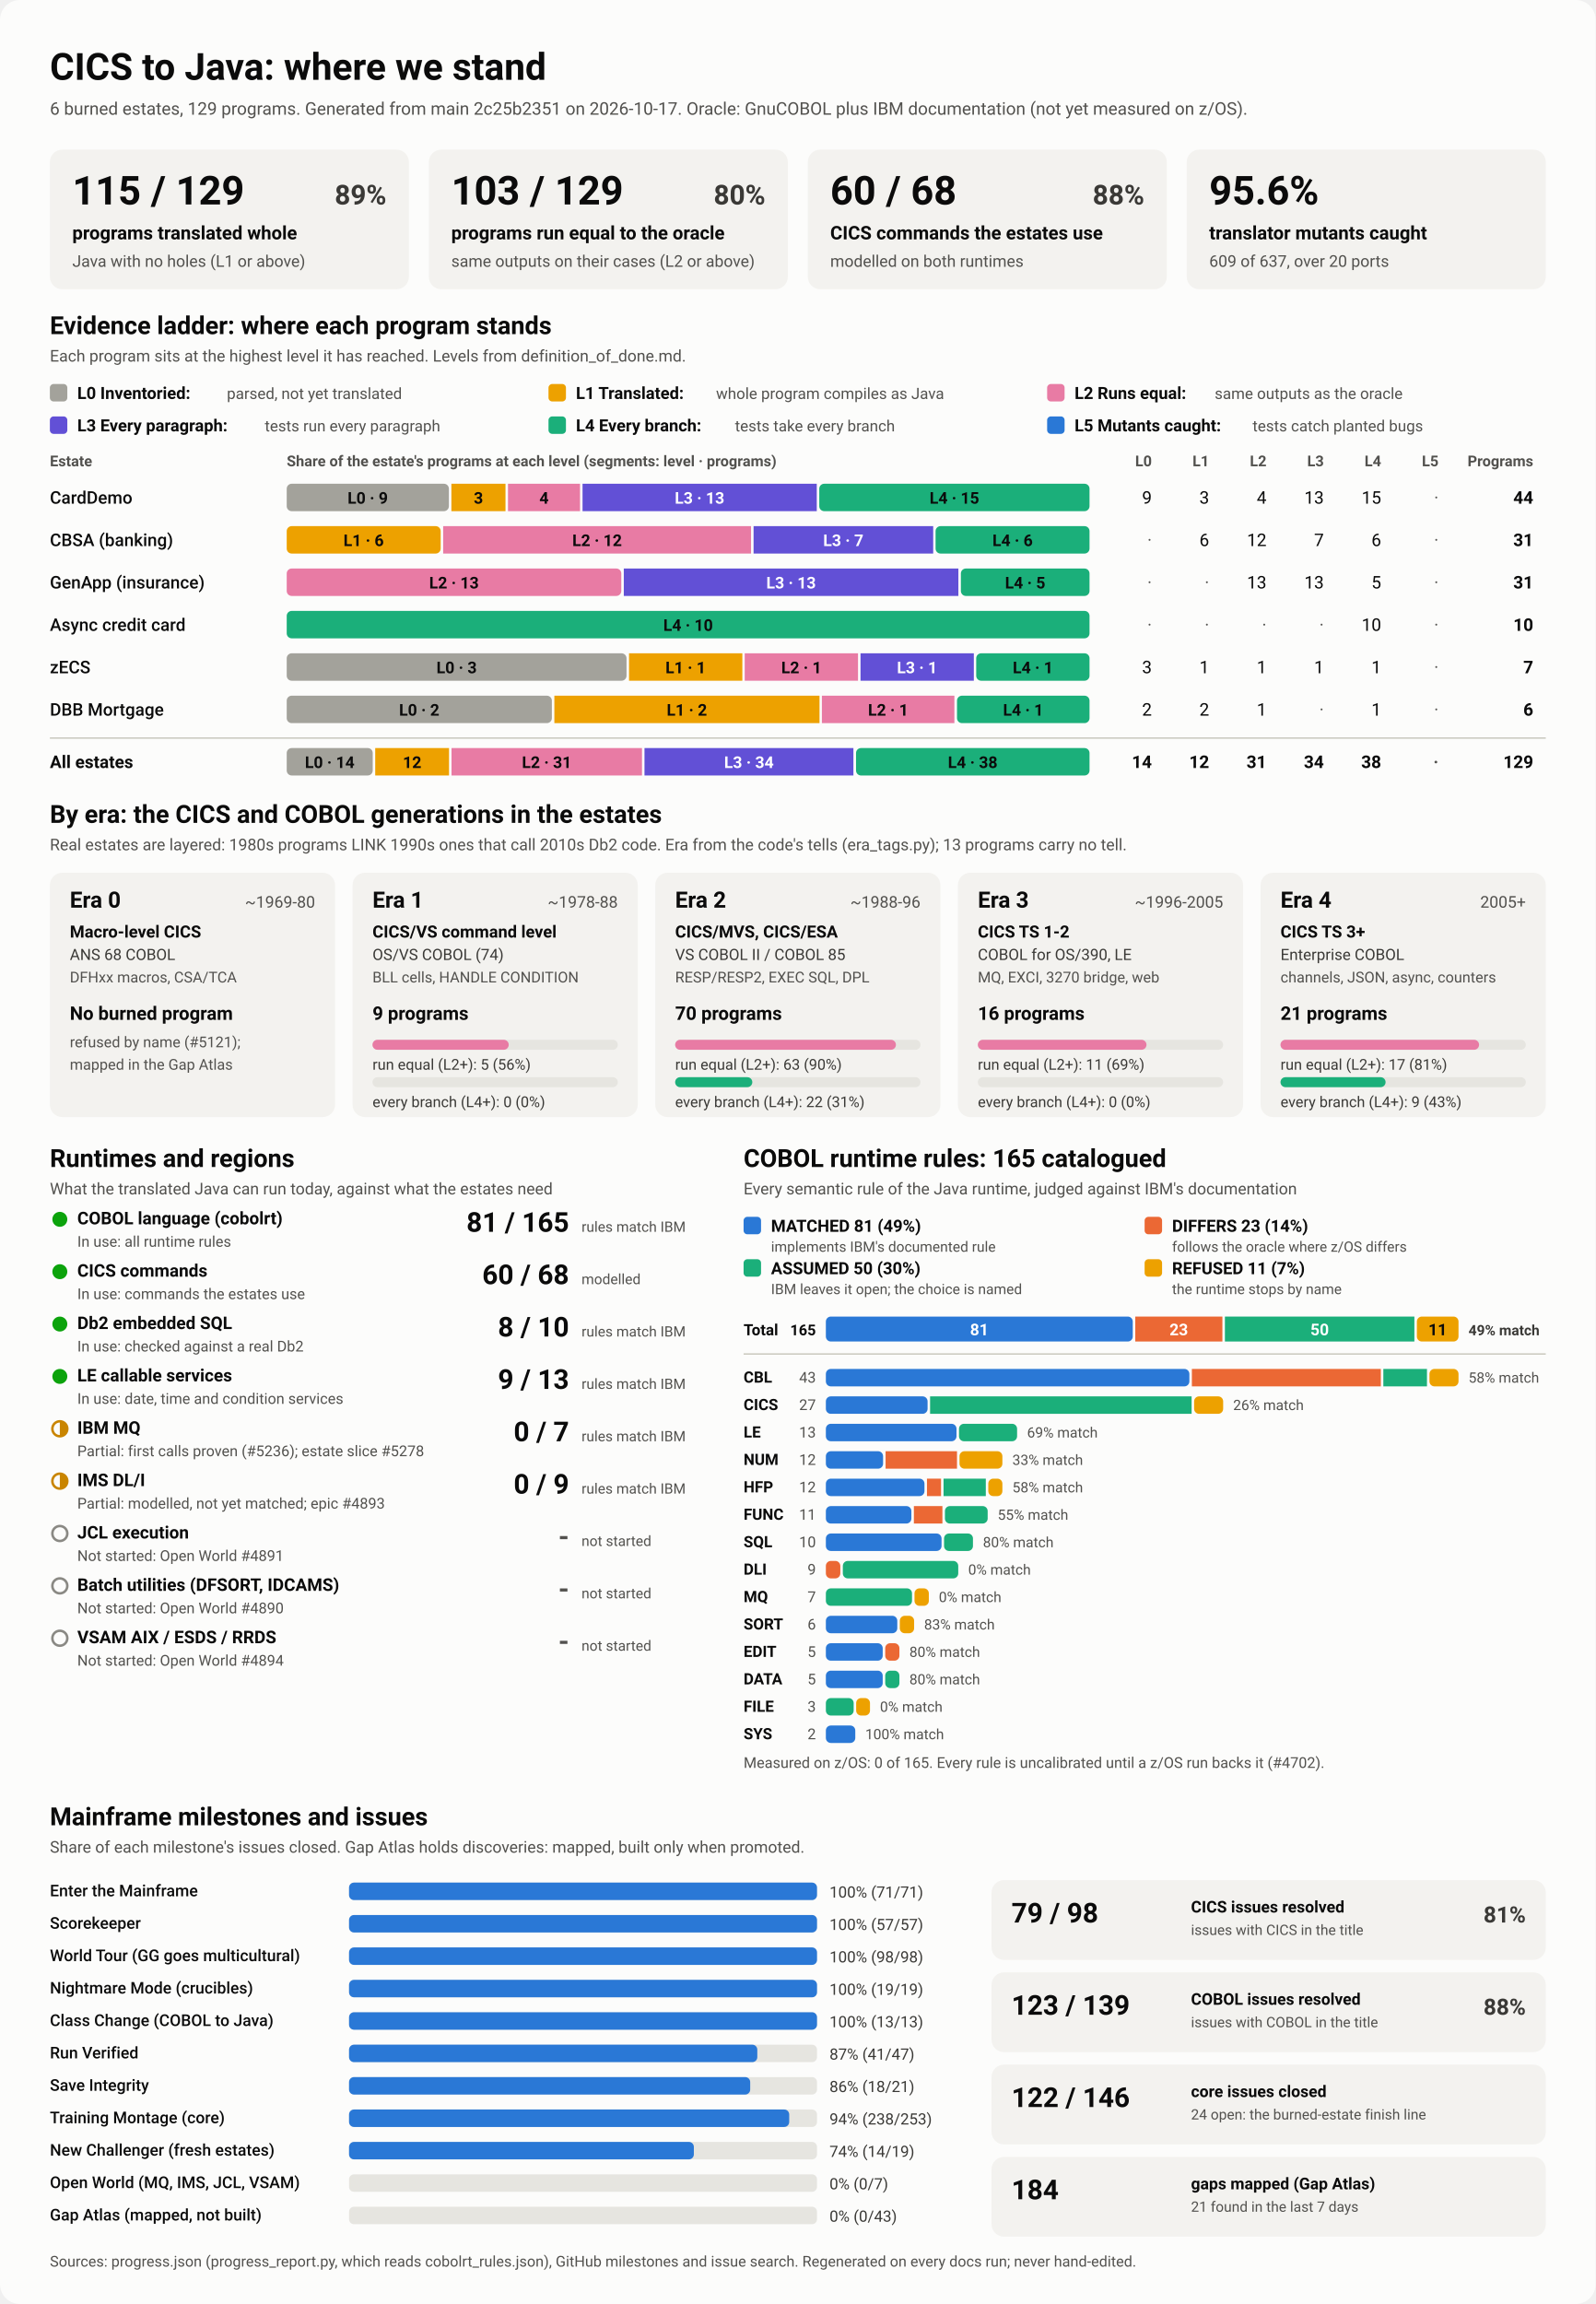
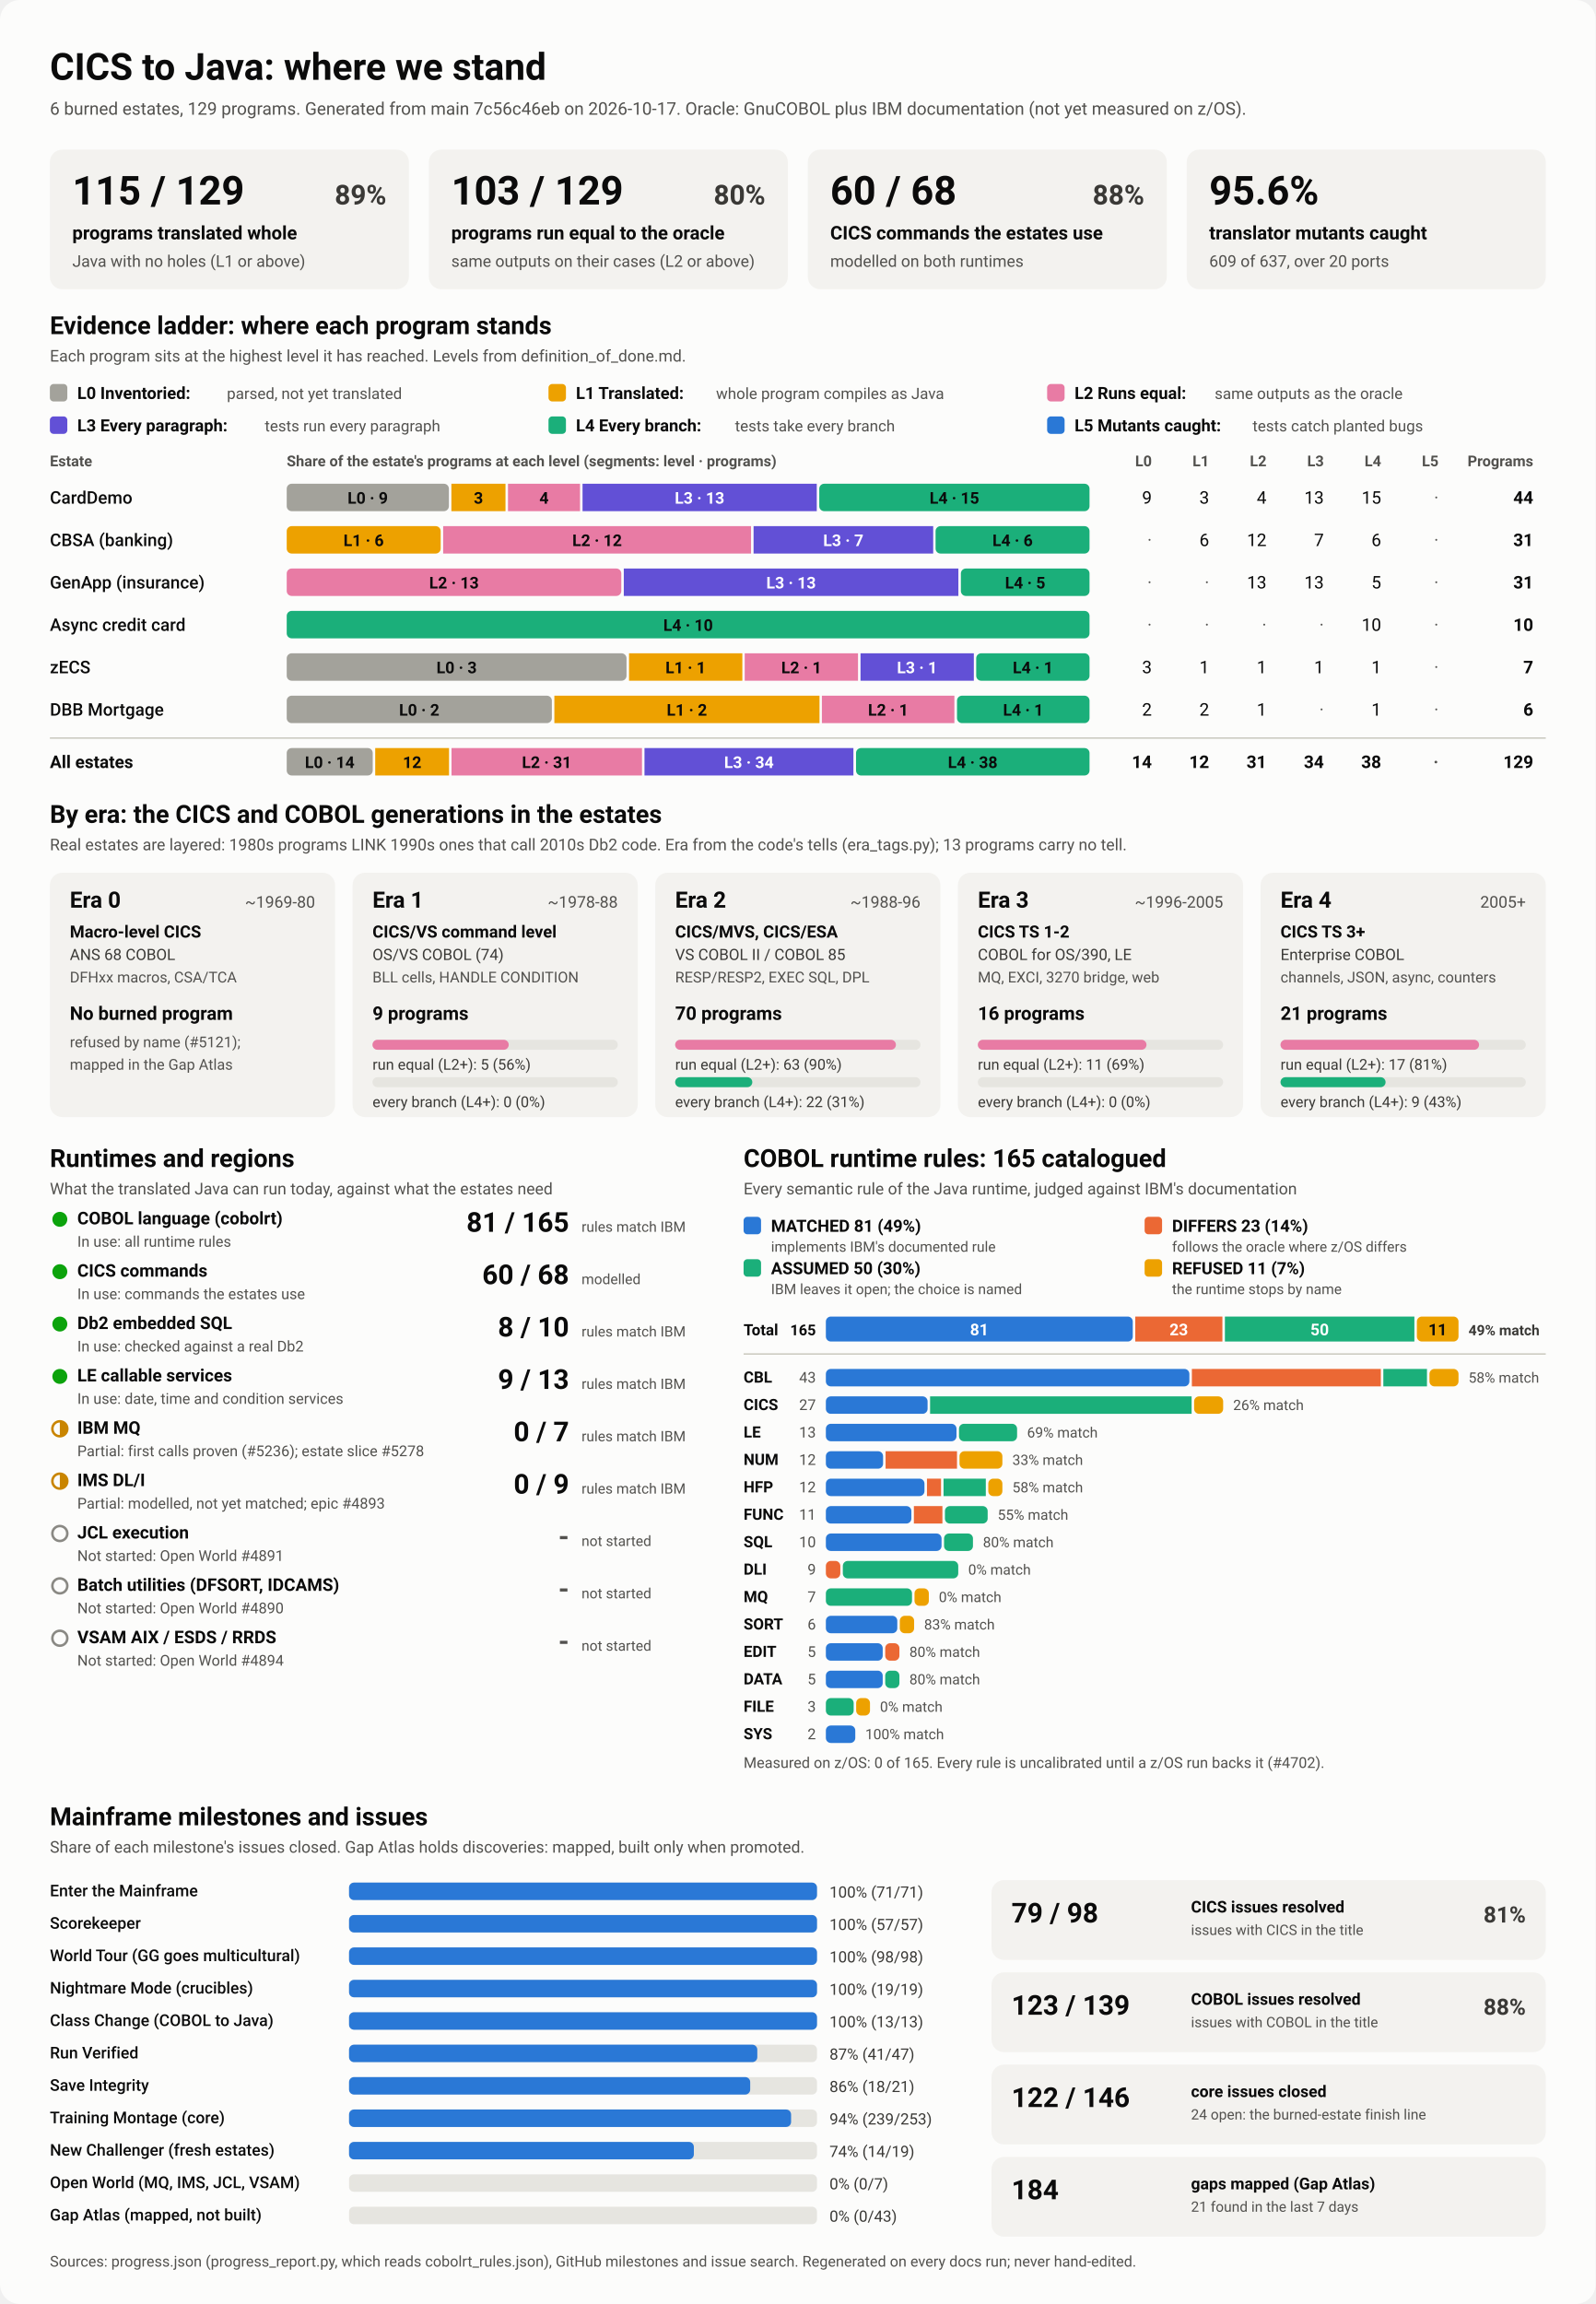
<svg xmlns="http://www.w3.org/2000/svg" viewBox="0 0 1280 1848" width="1280" height="1848" role="img" aria-labelledby="ttl">
  <style>
    svg { font-family: system-ui, -apple-system, 'Segoe UI', Roboto, Helvetica, Arial, sans-serif; }
    .bg { fill: #fcfcfb; }
    .card { fill: #f3f2ef; }
    .track { fill: #e6e5e0; }
    .rule { stroke: #c3c2b7; stroke-width: 1; }
    .t1 { fill: #0b0b0b; } .t2 { fill: #3a3936; } .t3 { fill: #52514e; }
    .on-dark { fill: #ffffff; } .on-light { fill: #0b0b0b; }
    .lv0 { fill: #a3a29b; } .lv1 { fill: #eda100; } .lv2 { fill: #e87ba4; } .lv3 { fill: #6250d6; } .lv4 { fill: #1baf7a; } .lv5 { fill: #2a78d6; } 
    .s0 { fill: #2a78d6; } .s1 { fill: #eb6834; } .s2 { fill: #1baf7a; } .s3 { fill: #eda100; } 
    .prog { fill: #2a78d6; }
    .st-good { fill: #0ca30c; } .st-warn { fill: none; stroke: #c98500; stroke-width: 2; }
    .st-warn-fill { fill: #c98500; } .st-none { fill: none; stroke: #8a8984; stroke-width: 2; }
    @media (prefers-color-scheme: dark) {
      .bg { fill: #1a1a19; } .card { fill: #242422; } .track { fill: #383835; } .rule { stroke: #52514e; }
      .t1 { fill: #f0efec; } .t2 { fill: #dddcd6; } .t3 { fill: #c3c2b7; }
      .on-light { fill: #0b0b0b; } .prog { fill: #3987e5; }
      .lv0 { fill: #6b6a64; } .lv1 { fill: #c98500; } .lv2 { fill: #d55181; } .lv3 { fill: #9085e9; } .lv4 { fill: #199e70; } .lv5 { fill: #3987e5; } 
      .s0 { fill: #3987e5; } .s1 { fill: #d95926; } .s2 { fill: #199e70; } .s3 { fill: #c98500; } 
    }
  </style>
  <rect class="bg" width="1280" height="1848" rx="16" />
  <text x="40.0" y="64.0" class="t1" font-size="30" font-weight="700" text-anchor="start">CICS to Java: where we stand</text>
-   <text x="40.0" y="92.0" class="t3" font-size="14" font-weight="400" text-anchor="start">6 burned estates, 129 programs. Generated from main 2c25b2351 on 2026-10-17. Oracle: GnuCOBOL plus IBM documentation (not yet measured on z/OS).</text>
+   <text x="40.0" y="92.0" class="t3" font-size="14" font-weight="400" text-anchor="start">6 burned estates, 129 programs. Generated from main 7c56c46eb on 2026-10-17. Oracle: GnuCOBOL plus IBM documentation (not yet measured on z/OS).</text>
  <rect x="40.0" y="120.0" width="288.0" height="112.0" rx="10" class="card" />
  <text x="58.0" y="164.0" class="t1" font-size="32" font-weight="700" text-anchor="start">115 / 129</text>
  <text x="310.0" y="164.0" class="t2" font-size="22" font-weight="600" text-anchor="end">89%</text>
  <text x="58.0" y="192.0" class="t1" font-size="15" font-weight="600" text-anchor="start">programs translated whole</text>
  <text x="58.0" y="214.0" class="t3" font-size="13" font-weight="400" text-anchor="start">Java with no holes (L1 or above)</text>
  <rect x="344.0" y="120.0" width="288.0" height="112.0" rx="10" class="card" />
  <text x="362.0" y="164.0" class="t1" font-size="32" font-weight="700" text-anchor="start">103 / 129</text>
  <text x="614.0" y="164.0" class="t2" font-size="22" font-weight="600" text-anchor="end">80%</text>
  <text x="362.0" y="192.0" class="t1" font-size="15" font-weight="600" text-anchor="start">programs run equal to the oracle</text>
  <text x="362.0" y="214.0" class="t3" font-size="13" font-weight="400" text-anchor="start">same outputs on their cases (L2 or above)</text>
  <rect x="648.0" y="120.0" width="288.0" height="112.0" rx="10" class="card" />
  <text x="666.0" y="164.0" class="t1" font-size="32" font-weight="700" text-anchor="start">60 / 68</text>
  <text x="918.0" y="164.0" class="t2" font-size="22" font-weight="600" text-anchor="end">88%</text>
  <text x="666.0" y="192.0" class="t1" font-size="15" font-weight="600" text-anchor="start">CICS commands the estates use</text>
  <text x="666.0" y="214.0" class="t3" font-size="13" font-weight="400" text-anchor="start">modelled on both runtimes</text>
  <rect x="952.0" y="120.0" width="288.0" height="112.0" rx="10" class="card" />
  <text x="970.0" y="164.0" class="t1" font-size="32" font-weight="700" text-anchor="start">95.6%</text>
  <text x="970.0" y="192.0" class="t1" font-size="15" font-weight="600" text-anchor="start">translator mutants caught</text>
  <text x="970.0" y="214.0" class="t3" font-size="13" font-weight="400" text-anchor="start">609 of 637, over 20 ports</text>
  <text x="40.0" y="268.0" class="t1" font-size="20" font-weight="700" text-anchor="start">Evidence ladder: where each program stands</text>
  <text x="40.0" y="290.0" class="t3" font-size="13" font-weight="400" text-anchor="start">Each program sits at the highest level it has reached. Levels from definition_of_done.md.</text>
  <rect x="40.0" y="308.0" width="14.0" height="14.0" rx="3" class="lv0" />
  <text x="62.0" y="320.0" class="t1" font-size="13.5" font-weight="600" text-anchor="start">L0 Inventoried:</text>
  <text x="182.0" y="320.0" class="t3" font-size="12.5" font-weight="400" text-anchor="start">parsed, not yet translated</text>
  <rect x="440.0" y="308.0" width="14.0" height="14.0" rx="3" class="lv1" />
  <text x="462.0" y="320.0" class="t1" font-size="13.5" font-weight="600" text-anchor="start">L1 Translated:</text>
  <text x="574.4" y="320.0" class="t3" font-size="12.5" font-weight="400" text-anchor="start">whole program compiles as Java</text>
  <rect x="840.0" y="308.0" width="14.0" height="14.0" rx="3" class="lv2" />
  <text x="862.0" y="320.0" class="t1" font-size="13.5" font-weight="600" text-anchor="start">L2 Runs equal:</text>
  <text x="974.4" y="320.0" class="t3" font-size="12.5" font-weight="400" text-anchor="start">same outputs as the oracle</text>
  <rect x="40.0" y="334.0" width="14.0" height="14.0" rx="3" class="lv3" />
  <text x="62.0" y="346.0" class="t1" font-size="13.5" font-weight="600" text-anchor="start">L3 Every paragraph:</text>
  <text x="212.4" y="346.0" class="t3" font-size="12.5" font-weight="400" text-anchor="start">tests run every paragraph</text>
  <rect x="440.0" y="334.0" width="14.0" height="14.0" rx="3" class="lv4" />
  <text x="462.0" y="346.0" class="t1" font-size="13.5" font-weight="600" text-anchor="start">L4 Every branch:</text>
  <text x="589.6" y="346.0" class="t3" font-size="12.5" font-weight="400" text-anchor="start">tests take every branch</text>
  <rect x="840.0" y="334.0" width="14.0" height="14.0" rx="3" class="lv5" />
  <text x="862.0" y="346.0" class="t1" font-size="13.5" font-weight="600" text-anchor="start">L5 Mutants caught:</text>
  <text x="1004.8" y="346.0" class="t3" font-size="12.5" font-weight="400" text-anchor="start">tests catch planted bugs</text>
  <text x="40.0" y="374.0" class="t3" font-size="12" font-weight="600" text-anchor="start">Estate</text>
  <text x="230.0" y="374.0" class="t3" font-size="12" font-weight="600" text-anchor="start">Share of the estate's programs at each level (segments: level · programs)</text>
  <text x="924.0" y="374.0" class="t3" font-size="12" font-weight="600" text-anchor="end">L0</text>
  <text x="970.0" y="374.0" class="t3" font-size="12" font-weight="600" text-anchor="end">L1</text>
  <text x="1016.0" y="374.0" class="t3" font-size="12" font-weight="600" text-anchor="end">L2</text>
  <text x="1062.0" y="374.0" class="t3" font-size="12" font-weight="600" text-anchor="end">L3</text>
  <text x="1108.0" y="374.0" class="t3" font-size="12" font-weight="600" text-anchor="end">L4</text>
  <text x="1154.0" y="374.0" class="t3" font-size="12" font-weight="600" text-anchor="end">L5</text>
  <text x="1230.0" y="374.0" class="t3" font-size="12" font-weight="600" text-anchor="end">Programs</text>
  <text x="40.0" y="404.0" class="t1" font-size="14" font-weight="500" text-anchor="start">CardDemo</text>
  <rect x="230.0" y="388.0" width="130.1" height="22.0" rx="4" class="lv0" />
  <text x="295.0" y="404.0" class="on-light" font-size="13" font-weight="600" text-anchor="middle">L0 · 9</text>
  <rect x="362.1" y="388.0" width="43.4" height="22.0" rx="0" class="lv1" />
  <text x="383.8" y="404.0" class="on-light" font-size="13" font-weight="600" text-anchor="middle">3</text>
  <rect x="407.5" y="388.0" width="57.8" height="22.0" rx="0" class="lv2" />
  <text x="436.4" y="404.0" class="on-light" font-size="13" font-weight="600" text-anchor="middle">4</text>
  <rect x="467.3" y="388.0" width="187.9" height="22.0" rx="0" class="lv3" />
  <text x="561.2" y="404.0" class="on-dark" font-size="13" font-weight="600" text-anchor="middle">L3 · 13</text>
  <rect x="657.2" y="388.0" width="216.8" height="22.0" rx="4" class="lv4" />
  <text x="765.6" y="404.0" class="on-light" font-size="13" font-weight="600" text-anchor="middle">L4 · 15</text>
  <text x="924.0" y="404.0" class="t1" font-size="14" font-weight="400" text-anchor="end">9</text>
  <text x="970.0" y="404.0" class="t1" font-size="14" font-weight="400" text-anchor="end">3</text>
  <text x="1016.0" y="404.0" class="t1" font-size="14" font-weight="400" text-anchor="end">4</text>
  <text x="1062.0" y="404.0" class="t1" font-size="14" font-weight="400" text-anchor="end">13</text>
  <text x="1108.0" y="404.0" class="t1" font-size="14" font-weight="400" text-anchor="end">15</text>
  <text x="1154.0" y="404.0" class="t3" font-size="14" font-weight="400" text-anchor="end">·</text>
  <text x="1230.0" y="404.0" class="t1" font-size="14" font-weight="700" text-anchor="end">44</text>
  <text x="40.0" y="438.0" class="t1" font-size="14" font-weight="500" text-anchor="start">CBSA (banking)</text>
  <rect x="230.0" y="422.0" width="123.5" height="22.0" rx="4" class="lv1" />
  <text x="291.7" y="438.0" class="on-light" font-size="13" font-weight="600" text-anchor="middle">L1 · 6</text>
  <rect x="355.5" y="422.0" width="247.0" height="22.0" rx="0" class="lv2" />
  <text x="479.0" y="438.0" class="on-light" font-size="13" font-weight="600" text-anchor="middle">L2 · 12</text>
  <rect x="604.5" y="422.0" width="144.1" height="22.0" rx="0" class="lv3" />
  <text x="676.5" y="438.0" class="on-dark" font-size="13" font-weight="600" text-anchor="middle">L3 · 7</text>
  <rect x="750.5" y="422.0" width="123.5" height="22.0" rx="4" class="lv4" />
  <text x="812.3" y="438.0" class="on-light" font-size="13" font-weight="600" text-anchor="middle">L4 · 6</text>
  <text x="924.0" y="438.0" class="t3" font-size="14" font-weight="400" text-anchor="end">·</text>
  <text x="970.0" y="438.0" class="t1" font-size="14" font-weight="400" text-anchor="end">6</text>
  <text x="1016.0" y="438.0" class="t1" font-size="14" font-weight="400" text-anchor="end">12</text>
  <text x="1062.0" y="438.0" class="t1" font-size="14" font-weight="400" text-anchor="end">7</text>
  <text x="1108.0" y="438.0" class="t1" font-size="14" font-weight="400" text-anchor="end">6</text>
  <text x="1154.0" y="438.0" class="t3" font-size="14" font-weight="400" text-anchor="end">·</text>
  <text x="1230.0" y="438.0" class="t1" font-size="14" font-weight="700" text-anchor="end">31</text>
  <text x="40.0" y="472.0" class="t1" font-size="14" font-weight="500" text-anchor="start">GenApp (insurance)</text>
  <rect x="230.0" y="456.0" width="268.4" height="22.0" rx="4" class="lv2" />
  <text x="364.2" y="472.0" class="on-light" font-size="13" font-weight="600" text-anchor="middle">L2 · 13</text>
  <rect x="500.4" y="456.0" width="268.4" height="22.0" rx="0" class="lv3" />
  <text x="634.6" y="472.0" class="on-dark" font-size="13" font-weight="600" text-anchor="middle">L3 · 13</text>
  <rect x="770.8" y="456.0" width="103.2" height="22.0" rx="4" class="lv4" />
  <text x="822.4" y="472.0" class="on-light" font-size="13" font-weight="600" text-anchor="middle">L4 · 5</text>
  <text x="924.0" y="472.0" class="t3" font-size="14" font-weight="400" text-anchor="end">·</text>
  <text x="970.0" y="472.0" class="t3" font-size="14" font-weight="400" text-anchor="end">·</text>
  <text x="1016.0" y="472.0" class="t1" font-size="14" font-weight="400" text-anchor="end">13</text>
  <text x="1062.0" y="472.0" class="t1" font-size="14" font-weight="400" text-anchor="end">13</text>
  <text x="1108.0" y="472.0" class="t1" font-size="14" font-weight="400" text-anchor="end">5</text>
  <text x="1154.0" y="472.0" class="t3" font-size="14" font-weight="400" text-anchor="end">·</text>
  <text x="1230.0" y="472.0" class="t1" font-size="14" font-weight="700" text-anchor="end">31</text>
  <text x="40.0" y="506.0" class="t1" font-size="14" font-weight="500" text-anchor="start">Async credit card</text>
  <rect x="230.0" y="490.0" width="644.0" height="22.0" rx="4" class="lv4" />
  <text x="552.0" y="506.0" class="on-light" font-size="13" font-weight="600" text-anchor="middle">L4 · 10</text>
  <text x="924.0" y="506.0" class="t3" font-size="14" font-weight="400" text-anchor="end">·</text>
  <text x="970.0" y="506.0" class="t3" font-size="14" font-weight="400" text-anchor="end">·</text>
  <text x="1016.0" y="506.0" class="t3" font-size="14" font-weight="400" text-anchor="end">·</text>
  <text x="1062.0" y="506.0" class="t3" font-size="14" font-weight="400" text-anchor="end">·</text>
  <text x="1108.0" y="506.0" class="t1" font-size="14" font-weight="400" text-anchor="end">10</text>
  <text x="1154.0" y="506.0" class="t3" font-size="14" font-weight="400" text-anchor="end">·</text>
  <text x="1230.0" y="506.0" class="t1" font-size="14" font-weight="700" text-anchor="end">10</text>
  <text x="40.0" y="540.0" class="t1" font-size="14" font-weight="500" text-anchor="start">zECS</text>
  <rect x="230.0" y="524.0" width="272.6" height="22.0" rx="4" class="lv0" />
  <text x="366.3" y="540.0" class="on-light" font-size="13" font-weight="600" text-anchor="middle">L0 · 3</text>
  <rect x="504.6" y="524.0" width="90.9" height="22.0" rx="0" class="lv1" />
  <text x="550.0" y="540.0" class="on-light" font-size="13" font-weight="600" text-anchor="middle">L1 · 1</text>
  <rect x="597.4" y="524.0" width="90.9" height="22.0" rx="0" class="lv2" />
  <text x="642.9" y="540.0" class="on-light" font-size="13" font-weight="600" text-anchor="middle">L2 · 1</text>
  <rect x="690.3" y="524.0" width="90.9" height="22.0" rx="0" class="lv3" />
  <text x="735.7" y="540.0" class="on-dark" font-size="13" font-weight="600" text-anchor="middle">L3 · 1</text>
  <rect x="783.1" y="524.0" width="90.9" height="22.0" rx="4" class="lv4" />
  <text x="828.6" y="540.0" class="on-light" font-size="13" font-weight="600" text-anchor="middle">L4 · 1</text>
  <text x="924.0" y="540.0" class="t1" font-size="14" font-weight="400" text-anchor="end">3</text>
  <text x="970.0" y="540.0" class="t1" font-size="14" font-weight="400" text-anchor="end">1</text>
  <text x="1016.0" y="540.0" class="t1" font-size="14" font-weight="400" text-anchor="end">1</text>
  <text x="1062.0" y="540.0" class="t1" font-size="14" font-weight="400" text-anchor="end">1</text>
  <text x="1108.0" y="540.0" class="t1" font-size="14" font-weight="400" text-anchor="end">1</text>
  <text x="1154.0" y="540.0" class="t3" font-size="14" font-weight="400" text-anchor="end">·</text>
  <text x="1230.0" y="540.0" class="t1" font-size="14" font-weight="700" text-anchor="end">7</text>
  <text x="40.0" y="574.0" class="t1" font-size="14" font-weight="500" text-anchor="start">DBB Mortgage</text>
  <rect x="230.0" y="558.0" width="212.7" height="22.0" rx="4" class="lv0" />
  <text x="336.3" y="574.0" class="on-light" font-size="13" font-weight="600" text-anchor="middle">L0 · 2</text>
  <rect x="444.7" y="558.0" width="212.7" height="22.0" rx="0" class="lv1" />
  <text x="551.0" y="574.0" class="on-light" font-size="13" font-weight="600" text-anchor="middle">L1 · 2</text>
  <rect x="659.3" y="558.0" width="106.3" height="22.0" rx="0" class="lv2" />
  <text x="712.5" y="574.0" class="on-light" font-size="13" font-weight="600" text-anchor="middle">L2 · 1</text>
  <rect x="767.7" y="558.0" width="106.3" height="22.0" rx="4" class="lv4" />
  <text x="820.8" y="574.0" class="on-light" font-size="13" font-weight="600" text-anchor="middle">L4 · 1</text>
  <text x="924.0" y="574.0" class="t1" font-size="14" font-weight="400" text-anchor="end">2</text>
  <text x="970.0" y="574.0" class="t1" font-size="14" font-weight="400" text-anchor="end">2</text>
  <text x="1016.0" y="574.0" class="t1" font-size="14" font-weight="400" text-anchor="end">1</text>
  <text x="1062.0" y="574.0" class="t3" font-size="14" font-weight="400" text-anchor="end">·</text>
  <text x="1108.0" y="574.0" class="t1" font-size="14" font-weight="400" text-anchor="end">1</text>
  <text x="1154.0" y="574.0" class="t3" font-size="14" font-weight="400" text-anchor="end">·</text>
  <text x="1230.0" y="574.0" class="t1" font-size="14" font-weight="700" text-anchor="end">6</text>
  <line x1="40" x2="1240" y1="592" y2="592" class="rule" />
  <text x="40.0" y="616.0" class="t1" font-size="14" font-weight="700" text-anchor="start">All estates</text>
  <rect x="230.0" y="600.0" width="69.0" height="22.0" rx="4" class="lv0" />
  <text x="264.5" y="616.0" class="on-light" font-size="13" font-weight="600" text-anchor="middle">L0 · 14</text>
  <rect x="301.0" y="600.0" width="59.2" height="22.0" rx="0" class="lv1" />
  <text x="330.6" y="616.0" class="on-light" font-size="13" font-weight="600" text-anchor="middle">12</text>
  <rect x="362.2" y="600.0" width="152.8" height="22.0" rx="0" class="lv2" />
  <text x="438.6" y="616.0" class="on-light" font-size="13" font-weight="600" text-anchor="middle">L2 · 31</text>
  <rect x="517.0" y="600.0" width="167.6" height="22.0" rx="0" class="lv3" />
  <text x="600.8" y="616.0" class="on-dark" font-size="13" font-weight="600" text-anchor="middle">L3 · 34</text>
  <rect x="686.7" y="600.0" width="187.3" height="22.0" rx="4" class="lv4" />
  <text x="780.3" y="616.0" class="on-light" font-size="13" font-weight="600" text-anchor="middle">L4 · 38</text>
  <text x="924.0" y="616.0" class="t1" font-size="14" font-weight="700" text-anchor="end">14</text>
  <text x="970.0" y="616.0" class="t1" font-size="14" font-weight="700" text-anchor="end">12</text>
  <text x="1016.0" y="616.0" class="t1" font-size="14" font-weight="700" text-anchor="end">31</text>
  <text x="1062.0" y="616.0" class="t1" font-size="14" font-weight="700" text-anchor="end">34</text>
  <text x="1108.0" y="616.0" class="t1" font-size="14" font-weight="700" text-anchor="end">38</text>
  <text x="1154.0" y="616.0" class="t3" font-size="14" font-weight="700" text-anchor="end">·</text>
  <text x="1230.0" y="616.0" class="t1" font-size="14" font-weight="700" text-anchor="end">129</text>
  <text x="40.0" y="660.0" class="t1" font-size="20" font-weight="700" text-anchor="start">By era: the CICS and COBOL generations in the estates</text>
  <text x="40.0" y="682.0" class="t3" font-size="13" font-weight="400" text-anchor="start">Real estates are layered: 1980s programs LINK 1990s ones that call 2010s Db2 code. Era from the code's tells (era_tags.py); 13 programs carry no tell.</text>
  <rect x="40.0" y="700.0" width="228.8" height="196.0" rx="10" class="card" />
  <text x="56.0" y="728.0" class="t1" font-size="18" font-weight="700" text-anchor="start">Era 0</text>
  <text x="252.8" y="728.0" class="t3" font-size="13" font-weight="400" text-anchor="end">~1969-80</text>
  <text x="56.0" y="752.0" class="t1" font-size="13.5" font-weight="600" text-anchor="start">Macro-level CICS</text>
  <text x="56.0" y="770.0" class="t2" font-size="12.5" font-weight="400" text-anchor="start">ANS 68 COBOL</text>
  <text x="56.0" y="788.0" class="t3" font-size="12" font-weight="400" text-anchor="start">DFHxx macros, CSA/TCA</text>
  <text x="56.0" y="818.0" class="t1" font-size="15" font-weight="700" text-anchor="start">No burned program</text>
  <text x="56.0" y="840.0" class="t3" font-size="12" font-weight="400" text-anchor="start">refused by name (#5121);</text>
  <text x="56.0" y="858.0" class="t3" font-size="12" font-weight="400" text-anchor="start">mapped in the Gap Atlas</text>
  <rect x="282.8" y="700.0" width="228.8" height="196.0" rx="10" class="card" />
  <text x="298.8" y="728.0" class="t1" font-size="18" font-weight="700" text-anchor="start">Era 1</text>
  <text x="495.6" y="728.0" class="t3" font-size="13" font-weight="400" text-anchor="end">~1978-88</text>
  <text x="298.8" y="752.0" class="t1" font-size="13.5" font-weight="600" text-anchor="start">CICS/VS command level</text>
  <text x="298.8" y="770.0" class="t2" font-size="12.5" font-weight="400" text-anchor="start">OS/VS COBOL (74)</text>
  <text x="298.8" y="788.0" class="t3" font-size="12" font-weight="400" text-anchor="start">BLL cells, HANDLE CONDITION</text>
  <text x="298.8" y="818.0" class="t1" font-size="15" font-weight="700" text-anchor="start">9 programs</text>
  <rect x="298.8" y="834.0" width="196.8" height="8.0" rx="4" class="track" />
  <rect x="298.8" y="834.0" width="109.3" height="8.0" rx="4" class="lv2" />
  <text x="298.8" y="858.0" class="t2" font-size="12" font-weight="400" text-anchor="start">run equal (L2+): 5 (56%)</text>
  <rect x="298.8" y="864.0" width="196.8" height="8.0" rx="4" class="track" />
  <text x="298.8" y="888.0" class="t2" font-size="12" font-weight="400" text-anchor="start">every branch (L4+): 0 (0%)</text>
  <rect x="525.6" y="700.0" width="228.8" height="196.0" rx="10" class="card" />
  <text x="541.6" y="728.0" class="t1" font-size="18" font-weight="700" text-anchor="start">Era 2</text>
  <text x="738.4" y="728.0" class="t3" font-size="13" font-weight="400" text-anchor="end">~1988-96</text>
  <text x="541.6" y="752.0" class="t1" font-size="13.5" font-weight="600" text-anchor="start">CICS/MVS, CICS/ESA</text>
  <text x="541.6" y="770.0" class="t2" font-size="12.5" font-weight="400" text-anchor="start">VS COBOL II / COBOL 85</text>
  <text x="541.6" y="788.0" class="t3" font-size="12" font-weight="400" text-anchor="start">RESP/RESP2, EXEC SQL, DPL</text>
  <text x="541.6" y="818.0" class="t1" font-size="15" font-weight="700" text-anchor="start">70 programs</text>
  <rect x="541.6" y="834.0" width="196.8" height="8.0" rx="4" class="track" />
  <rect x="541.6" y="834.0" width="177.1" height="8.0" rx="4" class="lv2" />
  <text x="541.6" y="858.0" class="t2" font-size="12" font-weight="400" text-anchor="start">run equal (L2+): 63 (90%)</text>
  <rect x="541.6" y="864.0" width="196.8" height="8.0" rx="4" class="track" />
  <rect x="541.6" y="864.0" width="61.9" height="8.0" rx="4" class="lv4" />
  <text x="541.6" y="888.0" class="t2" font-size="12" font-weight="400" text-anchor="start">every branch (L4+): 22 (31%)</text>
  <rect x="768.4" y="700.0" width="228.8" height="196.0" rx="10" class="card" />
  <text x="784.4" y="728.0" class="t1" font-size="18" font-weight="700" text-anchor="start">Era 3</text>
  <text x="981.2" y="728.0" class="t3" font-size="13" font-weight="400" text-anchor="end">~1996-2005</text>
  <text x="784.4" y="752.0" class="t1" font-size="13.5" font-weight="600" text-anchor="start">CICS TS 1-2</text>
  <text x="784.4" y="770.0" class="t2" font-size="12.5" font-weight="400" text-anchor="start">COBOL for OS/390, LE</text>
  <text x="784.4" y="788.0" class="t3" font-size="12" font-weight="400" text-anchor="start">MQ, EXCI, 3270 bridge, web</text>
  <text x="784.4" y="818.0" class="t1" font-size="15" font-weight="700" text-anchor="start">16 programs</text>
  <rect x="784.4" y="834.0" width="196.8" height="8.0" rx="4" class="track" />
  <rect x="784.4" y="834.0" width="135.3" height="8.0" rx="4" class="lv2" />
  <text x="784.4" y="858.0" class="t2" font-size="12" font-weight="400" text-anchor="start">run equal (L2+): 11 (69%)</text>
  <rect x="784.4" y="864.0" width="196.8" height="8.0" rx="4" class="track" />
  <text x="784.4" y="888.0" class="t2" font-size="12" font-weight="400" text-anchor="start">every branch (L4+): 0 (0%)</text>
  <rect x="1011.2" y="700.0" width="228.8" height="196.0" rx="10" class="card" />
  <text x="1027.2" y="728.0" class="t1" font-size="18" font-weight="700" text-anchor="start">Era 4</text>
  <text x="1224.0" y="728.0" class="t3" font-size="13" font-weight="400" text-anchor="end">2005+</text>
  <text x="1027.2" y="752.0" class="t1" font-size="13.5" font-weight="600" text-anchor="start">CICS TS 3+</text>
  <text x="1027.2" y="770.0" class="t2" font-size="12.5" font-weight="400" text-anchor="start">Enterprise COBOL</text>
  <text x="1027.2" y="788.0" class="t3" font-size="12" font-weight="400" text-anchor="start">channels, JSON, async, counters</text>
  <text x="1027.2" y="818.0" class="t1" font-size="15" font-weight="700" text-anchor="start">21 programs</text>
  <rect x="1027.2" y="834.0" width="196.8" height="8.0" rx="4" class="track" />
  <rect x="1027.2" y="834.0" width="159.3" height="8.0" rx="4" class="lv2" />
  <text x="1027.2" y="858.0" class="t2" font-size="12" font-weight="400" text-anchor="start">run equal (L2+): 17 (81%)</text>
  <rect x="1027.2" y="864.0" width="196.8" height="8.0" rx="4" class="track" />
  <rect x="1027.2" y="864.0" width="84.3" height="8.0" rx="4" class="lv4" />
  <text x="1027.2" y="888.0" class="t2" font-size="12" font-weight="400" text-anchor="start">every branch (L4+): 9 (43%)</text>
  <text x="40.0" y="936.0" class="t1" font-size="20" font-weight="700" text-anchor="start">Runtimes and regions</text>
  <text x="40.0" y="958.0" class="t3" font-size="13" font-weight="400" text-anchor="start">What the translated Java can run today, against what the estates need</text>
  <circle cx="48" cy="978" r="6" class="st-good" />
  <text x="62.0" y="982.0" class="t1" font-size="14" font-weight="600" text-anchor="start">COBOL language (cobolrt)</text>
  <text x="62.0" y="1000.0" class="t3" font-size="12" font-weight="400" text-anchor="start">In use: all runtime rules</text>
  <text x="456.5" y="988.0" class="t1" font-size="22" font-weight="700" text-anchor="end">81 / 165</text>
  <text x="466.5" y="988.0" class="t3" font-size="11.5" font-weight="400" text-anchor="start">rules match IBM</text>
  <circle cx="48" cy="1020" r="6" class="st-good" />
  <text x="62.0" y="1024.0" class="t1" font-size="14" font-weight="600" text-anchor="start">CICS commands</text>
  <text x="62.0" y="1042.0" class="t3" font-size="12" font-weight="400" text-anchor="start">In use: commands the estates use</text>
  <text x="456.5" y="1030.0" class="t1" font-size="22" font-weight="700" text-anchor="end">60 / 68</text>
  <text x="466.5" y="1030.0" class="t3" font-size="11.5" font-weight="400" text-anchor="start">modelled</text>
  <circle cx="48" cy="1062" r="6" class="st-good" />
  <text x="62.0" y="1066.0" class="t1" font-size="14" font-weight="600" text-anchor="start">Db2 embedded SQL</text>
  <text x="62.0" y="1084.0" class="t3" font-size="12" font-weight="400" text-anchor="start">In use: checked against a real Db2</text>
  <text x="456.5" y="1072.0" class="t1" font-size="22" font-weight="700" text-anchor="end">8 / 10</text>
  <text x="466.5" y="1072.0" class="t3" font-size="11.5" font-weight="400" text-anchor="start">rules match IBM</text>
  <circle cx="48" cy="1104" r="6" class="st-good" />
  <text x="62.0" y="1108.0" class="t1" font-size="14" font-weight="600" text-anchor="start">LE callable services</text>
  <text x="62.0" y="1126.0" class="t3" font-size="12" font-weight="400" text-anchor="start">In use: date, time and condition services</text>
  <text x="456.5" y="1114.0" class="t1" font-size="22" font-weight="700" text-anchor="end">9 / 13</text>
  <text x="466.5" y="1114.0" class="t3" font-size="11.5" font-weight="400" text-anchor="start">rules match IBM</text>
  <circle cx="48" cy="1146" r="6" class="st-warn" />
  <path d="M 48 1140 A 6 6 0 0 1 48 1152 Z" class="st-warn-fill" />
  <text x="62.0" y="1150.0" class="t1" font-size="14" font-weight="600" text-anchor="start">IBM MQ</text>
  <text x="62.0" y="1168.0" class="t3" font-size="12" font-weight="400" text-anchor="start">Partial: first calls proven (#5236); estate slice #5278</text>
  <text x="456.5" y="1156.0" class="t1" font-size="22" font-weight="700" text-anchor="end">0 / 7</text>
  <text x="466.5" y="1156.0" class="t3" font-size="11.5" font-weight="400" text-anchor="start">rules match IBM</text>
  <circle cx="48" cy="1188" r="6" class="st-warn" />
  <path d="M 48 1182 A 6 6 0 0 1 48 1194 Z" class="st-warn-fill" />
  <text x="62.0" y="1192.0" class="t1" font-size="14" font-weight="600" text-anchor="start">IMS DL/I</text>
  <text x="62.0" y="1210.0" class="t3" font-size="12" font-weight="400" text-anchor="start">Partial: modelled, not yet matched; epic #4893</text>
  <text x="456.5" y="1198.0" class="t1" font-size="22" font-weight="700" text-anchor="end">0 / 9</text>
  <text x="466.5" y="1198.0" class="t3" font-size="11.5" font-weight="400" text-anchor="start">rules match IBM</text>
  <circle cx="48" cy="1230" r="6" class="st-none" />
  <text x="62.0" y="1234.0" class="t1" font-size="14" font-weight="600" text-anchor="start">JCL execution</text>
  <text x="62.0" y="1252.0" class="t3" font-size="12" font-weight="400" text-anchor="start">Not started: Open World #4891</text>
  <text x="456.5" y="1240.0" class="t3" font-size="22" font-weight="700" text-anchor="end">-</text>
  <text x="466.5" y="1240.0" class="t3" font-size="11.5" font-weight="400" text-anchor="start">not started</text>
  <circle cx="48" cy="1272" r="6" class="st-none" />
  <text x="62.0" y="1276.0" class="t1" font-size="14" font-weight="600" text-anchor="start">Batch utilities (DFSORT, IDCAMS)</text>
  <text x="62.0" y="1294.0" class="t3" font-size="12" font-weight="400" text-anchor="start">Not started: Open World #4890</text>
  <text x="456.5" y="1282.0" class="t3" font-size="22" font-weight="700" text-anchor="end">-</text>
  <text x="466.5" y="1282.0" class="t3" font-size="11.5" font-weight="400" text-anchor="start">not started</text>
  <circle cx="48" cy="1314" r="6" class="st-none" />
  <text x="62.0" y="1318.0" class="t1" font-size="14" font-weight="600" text-anchor="start">VSAM AIX / ESDS / RRDS</text>
  <text x="62.0" y="1336.0" class="t3" font-size="12" font-weight="400" text-anchor="start">Not started: Open World #4894</text>
  <text x="456.5" y="1324.0" class="t3" font-size="22" font-weight="700" text-anchor="end">-</text>
  <text x="466.5" y="1324.0" class="t3" font-size="11.5" font-weight="400" text-anchor="start">not started</text>
  <text x="596.5" y="936.0" class="t1" font-size="20" font-weight="700" text-anchor="start">COBOL runtime rules: 165 catalogued</text>
  <text x="596.5" y="958.0" class="t3" font-size="13" font-weight="400" text-anchor="start">Every semantic rule of the Java runtime, judged against IBM's documentation</text>
  <rect x="596.5" y="976.0" width="14.0" height="14.0" rx="3" class="s0" />
  <text x="618.5" y="988.0" class="t1" font-size="13.5" font-weight="600" text-anchor="start">MATCHED  81 (49%)</text>
  <text x="618.5" y="1004.0" class="t3" font-size="11.5" font-weight="400" text-anchor="start">implements IBM's documented rule</text>
  <rect x="918.2" y="976.0" width="14.0" height="14.0" rx="3" class="s1" />
  <text x="940.2" y="988.0" class="t1" font-size="13.5" font-weight="600" text-anchor="start">DIFFERS  23 (14%)</text>
  <text x="940.2" y="1004.0" class="t3" font-size="11.5" font-weight="400" text-anchor="start">follows the oracle where z/OS differs</text>
  <rect x="596.5" y="1010.0" width="14.0" height="14.0" rx="3" class="s2" />
  <text x="618.5" y="1022.0" class="t1" font-size="13.5" font-weight="600" text-anchor="start">ASSUMED  50 (30%)</text>
  <text x="618.5" y="1038.0" class="t3" font-size="11.5" font-weight="400" text-anchor="start">IBM leaves it open; the choice is named</text>
  <rect x="918.2" y="1010.0" width="14.0" height="14.0" rx="3" class="s3" />
  <text x="940.2" y="1022.0" class="t1" font-size="13.5" font-weight="600" text-anchor="start">REFUSED  11 (7%)</text>
  <text x="940.2" y="1038.0" class="t3" font-size="11.5" font-weight="400" text-anchor="start">the runtime stops by name</text>
  <text x="596.5" y="1071.0" class="t1" font-size="12.5" font-weight="700" text-anchor="start">Total</text>
  <text x="654.5" y="1071.0" class="t1" font-size="12" font-weight="700" text-anchor="end">165</text>
  <rect x="662.5" y="1056.0" width="246.2" height="20.0" rx="4" class="s0" />
  <text x="785.6" y="1071.0" class="on-dark" font-size="13" font-weight="600" text-anchor="middle">81</text>
  <rect x="910.7" y="1056.0" width="69.9" height="20.0" rx="0" class="s1" />
  <text x="945.6" y="1071.0" class="on-dark" font-size="13" font-weight="600" text-anchor="middle">23</text>
  <rect x="982.6" y="1056.0" width="152.0" height="20.0" rx="0" class="s2" />
  <text x="1058.6" y="1071.0" class="on-dark" font-size="13" font-weight="600" text-anchor="middle">50</text>
  <rect x="1136.6" y="1056.0" width="33.4" height="20.0" rx="4" class="s3" />
  <text x="1153.3" y="1071.0" class="on-light" font-size="13" font-weight="600" text-anchor="middle">11</text>
  <text x="1178.0" y="1071.0" class="t2" font-size="11.5" font-weight="600" text-anchor="start">49% match</text>
  <line x1="596.5" x2="1240.0" y1="1086" y2="1086" class="rule" />
  <text x="596.5" y="1109.0" class="t1" font-size="12.5" font-weight="600" text-anchor="start">CBL</text>
  <text x="654.5" y="1109.0" class="t3" font-size="12" font-weight="400" text-anchor="end">43</text>
  <rect x="662.5" y="1098.0" width="291.6" height="14.0" rx="4" class="s0" />
  <rect x="956.1" y="1098.0" width="151.6" height="14.0" rx="0" class="s1" />
  <rect x="1109.7" y="1098.0" width="35.0" height="14.0" rx="0" class="s2" />
  <rect x="1146.7" y="1098.0" width="23.3" height="14.0" rx="4" class="s3" />
  <text x="1178.0" y="1109.0" class="t3" font-size="11.5" font-weight="400" text-anchor="start">58% match</text>
  <text x="596.5" y="1131.0" class="t1" font-size="12.5" font-weight="600" text-anchor="start">CICS</text>
  <text x="654.5" y="1131.0" class="t3" font-size="12" font-weight="400" text-anchor="end">27</text>
  <rect x="662.5" y="1120.0" width="81.6" height="14.0" rx="4" class="s0" />
  <rect x="746.1" y="1120.0" width="209.8" height="14.0" rx="0" class="s2" />
  <rect x="957.9" y="1120.0" width="23.3" height="14.0" rx="4" class="s3" />
  <text x="989.2" y="1131.0" class="t3" font-size="11.5" font-weight="400" text-anchor="start">26% match</text>
  <text x="596.5" y="1153.0" class="t1" font-size="12.5" font-weight="600" text-anchor="start">LE</text>
  <text x="654.5" y="1153.0" class="t3" font-size="12" font-weight="400" text-anchor="end">13</text>
  <rect x="662.5" y="1142.0" width="104.8" height="14.0" rx="4" class="s0" />
  <rect x="769.3" y="1142.0" width="46.6" height="14.0" rx="4" class="s2" />
  <text x="823.9" y="1153.0" class="t3" font-size="11.5" font-weight="400" text-anchor="start">69% match</text>
  <text x="596.5" y="1175.0" class="t1" font-size="12.5" font-weight="600" text-anchor="start">NUM</text>
  <text x="654.5" y="1175.0" class="t3" font-size="12" font-weight="400" text-anchor="end">12</text>
  <rect x="662.5" y="1164.0" width="45.9" height="14.0" rx="4" class="s0" />
  <rect x="710.4" y="1164.0" width="57.3" height="14.0" rx="0" class="s1" />
  <rect x="769.7" y="1164.0" width="34.4" height="14.0" rx="4" class="s3" />
  <text x="812.1" y="1175.0" class="t3" font-size="11.5" font-weight="400" text-anchor="start">33% match</text>
  <text x="596.5" y="1197.0" class="t1" font-size="12.5" font-weight="600" text-anchor="start">HFP</text>
  <text x="654.5" y="1197.0" class="t3" font-size="12" font-weight="400" text-anchor="end">12</text>
  <rect x="662.5" y="1186.0" width="79.1" height="14.0" rx="4" class="s0" />
  <rect x="743.6" y="1186.0" width="11.3" height="14.0" rx="0" class="s1" />
  <rect x="756.9" y="1186.0" width="33.9" height="14.0" rx="0" class="s2" />
  <rect x="792.8" y="1186.0" width="11.3" height="14.0" rx="4" class="s3" />
  <text x="812.1" y="1197.0" class="t3" font-size="11.5" font-weight="400" text-anchor="start">58% match</text>
  <text x="596.5" y="1219.0" class="t1" font-size="12.5" font-weight="600" text-anchor="start">FUNC</text>
  <text x="654.5" y="1219.0" class="t3" font-size="12" font-weight="400" text-anchor="end">11</text>
  <rect x="662.5" y="1208.0" width="68.6" height="14.0" rx="4" class="s0" />
  <rect x="733.1" y="1208.0" width="22.9" height="14.0" rx="0" class="s1" />
  <rect x="758.0" y="1208.0" width="34.3" height="14.0" rx="4" class="s2" />
  <text x="800.3" y="1219.0" class="t3" font-size="11.5" font-weight="400" text-anchor="start">55% match</text>
  <text x="596.5" y="1241.0" class="t1" font-size="12.5" font-weight="600" text-anchor="start">SQL</text>
  <text x="654.5" y="1241.0" class="t3" font-size="12" font-weight="400" text-anchor="end">10</text>
  <rect x="662.5" y="1230.0" width="92.8" height="14.0" rx="4" class="s0" />
  <rect x="757.3" y="1230.0" width="23.2" height="14.0" rx="4" class="s2" />
  <text x="788.5" y="1241.0" class="t3" font-size="11.5" font-weight="400" text-anchor="start">80% match</text>
  <text x="596.5" y="1263.0" class="t1" font-size="12.5" font-weight="600" text-anchor="start">DLI</text>
  <text x="654.5" y="1263.0" class="t3" font-size="12" font-weight="400" text-anchor="end">9</text>
  <rect x="662.5" y="1252.0" width="11.6" height="14.0" rx="4" class="s1" />
  <rect x="676.1" y="1252.0" width="92.6" height="14.0" rx="4" class="s2" />
  <text x="776.7" y="1263.0" class="t3" font-size="11.5" font-weight="400" text-anchor="start">0% match</text>
  <text x="596.5" y="1285.0" class="t1" font-size="12.5" font-weight="600" text-anchor="start">MQ</text>
  <text x="654.5" y="1285.0" class="t3" font-size="12" font-weight="400" text-anchor="end">7</text>
  <rect x="662.5" y="1274.0" width="69.1" height="14.0" rx="4" class="s2" />
  <rect x="733.6" y="1274.0" width="11.5" height="14.0" rx="4" class="s3" />
  <text x="753.1" y="1285.0" class="t3" font-size="11.5" font-weight="400" text-anchor="start">0% match</text>
  <text x="596.5" y="1307.0" class="t1" font-size="12.5" font-weight="600" text-anchor="start">SORT</text>
  <text x="654.5" y="1307.0" class="t3" font-size="12" font-weight="400" text-anchor="end">6</text>
  <rect x="662.5" y="1296.0" width="57.3" height="14.0" rx="4" class="s0" />
  <rect x="721.8" y="1296.0" width="11.5" height="14.0" rx="4" class="s3" />
  <text x="741.3" y="1307.0" class="t3" font-size="11.5" font-weight="400" text-anchor="start">83% match</text>
  <text x="596.5" y="1329.0" class="t1" font-size="12.5" font-weight="600" text-anchor="start">EDIT</text>
  <text x="654.5" y="1329.0" class="t3" font-size="12" font-weight="400" text-anchor="end">5</text>
  <rect x="662.5" y="1318.0" width="45.6" height="14.0" rx="4" class="s0" />
  <rect x="710.1" y="1318.0" width="11.4" height="14.0" rx="4" class="s1" />
  <text x="729.5" y="1329.0" class="t3" font-size="11.5" font-weight="400" text-anchor="start">80% match</text>
  <text x="596.5" y="1351.0" class="t1" font-size="12.5" font-weight="600" text-anchor="start">DATA</text>
  <text x="654.5" y="1351.0" class="t3" font-size="12" font-weight="400" text-anchor="end">5</text>
  <rect x="662.5" y="1340.0" width="45.6" height="14.0" rx="4" class="s0" />
  <rect x="710.1" y="1340.0" width="11.4" height="14.0" rx="4" class="s2" />
  <text x="729.5" y="1351.0" class="t3" font-size="11.5" font-weight="400" text-anchor="start">80% match</text>
  <text x="596.5" y="1373.0" class="t1" font-size="12.5" font-weight="600" text-anchor="start">FILE</text>
  <text x="654.5" y="1373.0" class="t3" font-size="12" font-weight="400" text-anchor="end">3</text>
  <rect x="662.5" y="1362.0" width="22.3" height="14.0" rx="4" class="s2" />
  <rect x="686.8" y="1362.0" width="11.1" height="14.0" rx="4" class="s3" />
  <text x="705.9" y="1373.0" class="t3" font-size="11.5" font-weight="400" text-anchor="start">0% match</text>
  <text x="596.5" y="1395.0" class="t1" font-size="12.5" font-weight="600" text-anchor="start">SYS</text>
  <text x="654.5" y="1395.0" class="t3" font-size="12" font-weight="400" text-anchor="end">2</text>
  <rect x="662.5" y="1384.0" width="23.6" height="14.0" rx="4" class="s0" />
  <text x="694.1" y="1395.0" class="t3" font-size="11.5" font-weight="400" text-anchor="start">100% match</text>
  <text x="596.5" y="1418.0" class="t3" font-size="12" font-weight="400" text-anchor="start">Measured on z/OS: 0 of 165. Every rule is uncalibrated until a z/OS run backs it (#4702).</text>
  <text x="40.0" y="1464.0" class="t1" font-size="20" font-weight="700" text-anchor="start">Mainframe milestones and issues</text>
  <text x="40.0" y="1486.0" class="t3" font-size="13" font-weight="400" text-anchor="start">Share of each milestone's issues closed. Gap Atlas holds discoveries: mapped, built only when promoted.</text>
  <text x="40.0" y="1521.0" class="t1" font-size="13" font-weight="500" text-anchor="start">Enter the Mainframe</text>
  <rect x="280.0" y="1510.0" width="375.4" height="14.0" rx="4" class="track" />
  <rect x="280.0" y="1510.0" width="375.4" height="14.0" rx="4" class="prog" />
  <text x="665.4" y="1522.0" class="t2" font-size="12.5" font-weight="400" text-anchor="start">100%  (71/71)</text>
  <text x="40.0" y="1547.0" class="t1" font-size="13" font-weight="500" text-anchor="start">Scorekeeper</text>
  <rect x="280.0" y="1536.0" width="375.4" height="14.0" rx="4" class="track" />
  <rect x="280.0" y="1536.0" width="375.4" height="14.0" rx="4" class="prog" />
  <text x="665.4" y="1548.0" class="t2" font-size="12.5" font-weight="400" text-anchor="start">100%  (57/57)</text>
  <text x="40.0" y="1573.0" class="t1" font-size="13" font-weight="500" text-anchor="start">World Tour (GG goes multicultural)</text>
  <rect x="280.0" y="1562.0" width="375.4" height="14.0" rx="4" class="track" />
  <rect x="280.0" y="1562.0" width="375.4" height="14.0" rx="4" class="prog" />
  <text x="665.4" y="1574.0" class="t2" font-size="12.5" font-weight="400" text-anchor="start">100%  (98/98)</text>
  <text x="40.0" y="1599.0" class="t1" font-size="13" font-weight="500" text-anchor="start">Nightmare Mode (crucibles)</text>
  <rect x="280.0" y="1588.0" width="375.4" height="14.0" rx="4" class="track" />
  <rect x="280.0" y="1588.0" width="375.4" height="14.0" rx="4" class="prog" />
  <text x="665.4" y="1600.0" class="t2" font-size="12.5" font-weight="400" text-anchor="start">100%  (19/19)</text>
  <text x="40.0" y="1625.0" class="t1" font-size="13" font-weight="500" text-anchor="start">Class Change (COBOL to Java)</text>
  <rect x="280.0" y="1614.0" width="375.4" height="14.0" rx="4" class="track" />
  <rect x="280.0" y="1614.0" width="375.4" height="14.0" rx="4" class="prog" />
  <text x="665.4" y="1626.0" class="t2" font-size="12.5" font-weight="400" text-anchor="start">100%  (13/13)</text>
  <text x="40.0" y="1651.0" class="t1" font-size="13" font-weight="500" text-anchor="start">Run Verified</text>
  <rect x="280.0" y="1640.0" width="375.4" height="14.0" rx="4" class="track" />
  <rect x="280.0" y="1640.0" width="327.5" height="14.0" rx="4" class="prog" />
  <text x="665.4" y="1652.0" class="t2" font-size="12.5" font-weight="400" text-anchor="start">87%  (41/47)</text>
  <text x="40.0" y="1677.0" class="t1" font-size="13" font-weight="500" text-anchor="start">Save Integrity</text>
  <rect x="280.0" y="1666.0" width="375.4" height="14.0" rx="4" class="track" />
  <rect x="280.0" y="1666.0" width="321.8" height="14.0" rx="4" class="prog" />
  <text x="665.4" y="1678.0" class="t2" font-size="12.5" font-weight="400" text-anchor="start">86%  (18/21)</text>
  <text x="40.0" y="1703.0" class="t1" font-size="13" font-weight="500" text-anchor="start">Training Montage (core)</text>
  <rect x="280.0" y="1692.0" width="375.4" height="14.0" rx="4" class="track" />
-   <rect x="280.0" y="1692.0" width="353.1" height="14.0" rx="4" class="prog" />
-   <text x="665.4" y="1704.0" class="t2" font-size="12.5" font-weight="400" text-anchor="start">94%  (238/253)</text>
+   <rect x="280.0" y="1692.0" width="354.6" height="14.0" rx="4" class="prog" />
+   <text x="665.4" y="1704.0" class="t2" font-size="12.5" font-weight="400" text-anchor="start">94%  (239/253)</text>
  <text x="40.0" y="1729.0" class="t1" font-size="13" font-weight="500" text-anchor="start">New Challenger (fresh estates)</text>
  <rect x="280.0" y="1718.0" width="375.4" height="14.0" rx="4" class="track" />
  <rect x="280.0" y="1718.0" width="276.6" height="14.0" rx="4" class="prog" />
  <text x="665.4" y="1730.0" class="t2" font-size="12.5" font-weight="400" text-anchor="start">74%  (14/19)</text>
  <text x="40.0" y="1755.0" class="t1" font-size="13" font-weight="500" text-anchor="start">Open World (MQ, IMS, JCL, VSAM)</text>
  <rect x="280.0" y="1744.0" width="375.4" height="14.0" rx="4" class="track" />
  <text x="665.4" y="1756.0" class="t2" font-size="12.5" font-weight="400" text-anchor="start">0%  (0/7)</text>
  <text x="40.0" y="1781.0" class="t1" font-size="13" font-weight="500" text-anchor="start">Gap Atlas (mapped, not built)</text>
  <rect x="280.0" y="1770.0" width="375.4" height="14.0" rx="4" class="track" />
  <text x="665.4" y="1782.0" class="t2" font-size="12.5" font-weight="400" text-anchor="start">0%  (0/43)</text>
  <rect x="795.4" y="1508.0" width="444.6" height="64.0" rx="10" class="card" />
  <text x="811.4" y="1542.0" class="t1" font-size="22" font-weight="700" text-anchor="start">79 / 98</text>
  <text x="1224.0" y="1542.0" class="t2" font-size="18" font-weight="600" text-anchor="end">81%</text>
  <text x="955.4" y="1534.0" class="t1" font-size="13" font-weight="600" text-anchor="start">CICS issues resolved</text>
  <text x="955.4" y="1552.0" class="t3" font-size="11.5" font-weight="400" text-anchor="start">issues with CICS in the title</text>
  <rect x="795.4" y="1582.0" width="444.6" height="64.0" rx="10" class="card" />
  <text x="811.4" y="1616.0" class="t1" font-size="22" font-weight="700" text-anchor="start">123 / 139</text>
  <text x="1224.0" y="1616.0" class="t2" font-size="18" font-weight="600" text-anchor="end">88%</text>
  <text x="955.4" y="1608.0" class="t1" font-size="13" font-weight="600" text-anchor="start">COBOL issues resolved</text>
  <text x="955.4" y="1626.0" class="t3" font-size="11.5" font-weight="400" text-anchor="start">issues with COBOL in the title</text>
  <rect x="795.4" y="1656.0" width="444.6" height="64.0" rx="10" class="card" />
  <text x="811.4" y="1690.0" class="t1" font-size="22" font-weight="700" text-anchor="start">122 / 146</text>
  <text x="955.4" y="1682.0" class="t1" font-size="13" font-weight="600" text-anchor="start">core issues closed</text>
  <text x="955.4" y="1700.0" class="t3" font-size="11.5" font-weight="400" text-anchor="start">24 open: the burned-estate finish line</text>
  <rect x="795.4" y="1730.0" width="444.6" height="64.0" rx="10" class="card" />
  <text x="811.4" y="1764.0" class="t1" font-size="22" font-weight="700" text-anchor="start">184</text>
  <text x="955.4" y="1756.0" class="t1" font-size="13" font-weight="600" text-anchor="start">gaps mapped (Gap Atlas)</text>
  <text x="955.4" y="1774.0" class="t3" font-size="11.5" font-weight="400" text-anchor="start">21 found in the last 7 days</text>
  <text x="40.0" y="1818.0" class="t3" font-size="12" font-weight="400" text-anchor="start">Sources: progress.json (progress_report.py, which reads cobolrt_rules.json), GitHub milestones and issue search. Regenerated on every docs run; never hand-edited.</text>
</svg>
